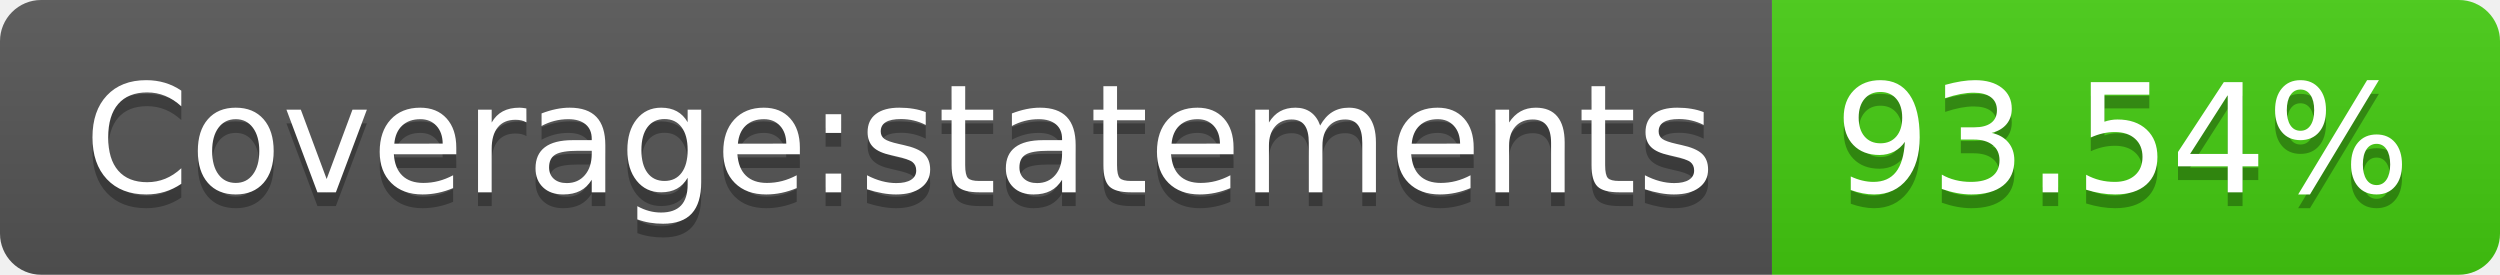
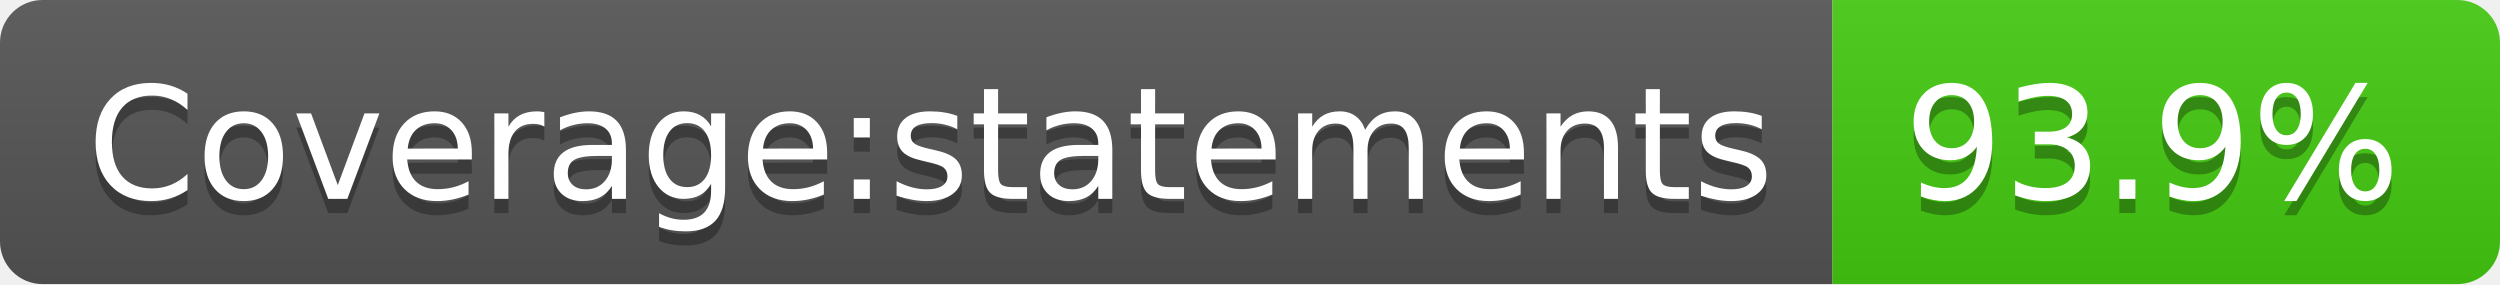
- <svg xmlns="http://www.w3.org/2000/svg" width="182" height="20" role="img" aria-label="Coverage:statements: 93.54%">
+ <svg xmlns="http://www.w3.org/2000/svg" width="176" height="20" role="img" aria-label="Coverage:statements: 93.9%">
  <linearGradient id="s" x2="0" y2="100%">
    <stop offset="0" stop-color="#bbb" stop-opacity=".1" />
    <stop offset="1" stop-opacity=".1" />
  </linearGradient>
  <clipPath id="r">
-     <rect width="182" height="20" rx="3" fill="#fff" />
+     <rect width="176" height="20" rx="3" fill="#fff" />
  </clipPath>
  <g clip-path="url(#r)">
    <rect width="129" height="20" fill="#555" />
-     <rect x="129" width="53" height="20" fill="#4c1" />
-     <rect width="182" height="20" fill="url(#s)" />
+     <rect x="129" width="47" height="20" fill="#4c1" />
+     <rect width="176" height="20" fill="url(#s)" />
  </g>
  <g fill="#fff" text-anchor="middle" font-family="Verdana,Geneva,DejaVu Sans,sans-serif" text-rendering="geometricPrecision" font-size="110">
    <text aria-hidden="true" x="655" y="150" fill="#010101" fill-opacity=".3" transform="scale(.1)" textLength="1190">Coverage:statements</text>
    <text x="655" y="140" transform="scale(.1)" fill="#fff" textLength="1190">Coverage:statements</text>
-     <text aria-hidden="true" x="1545" y="150" fill="#010101" fill-opacity=".3" transform="scale(.1)" textLength="430">93.54%</text>
-     <text x="1545" y="140" transform="scale(.1)" fill="#fff" textLength="430">93.54%</text>
+     <text aria-hidden="true" x="1515" y="150" fill="#010101" fill-opacity=".3" transform="scale(.1)" textLength="370">93.9%</text>
+     <text x="1515" y="140" transform="scale(.1)" fill="#fff" textLength="370">93.9%</text>
  </g>
</svg>
